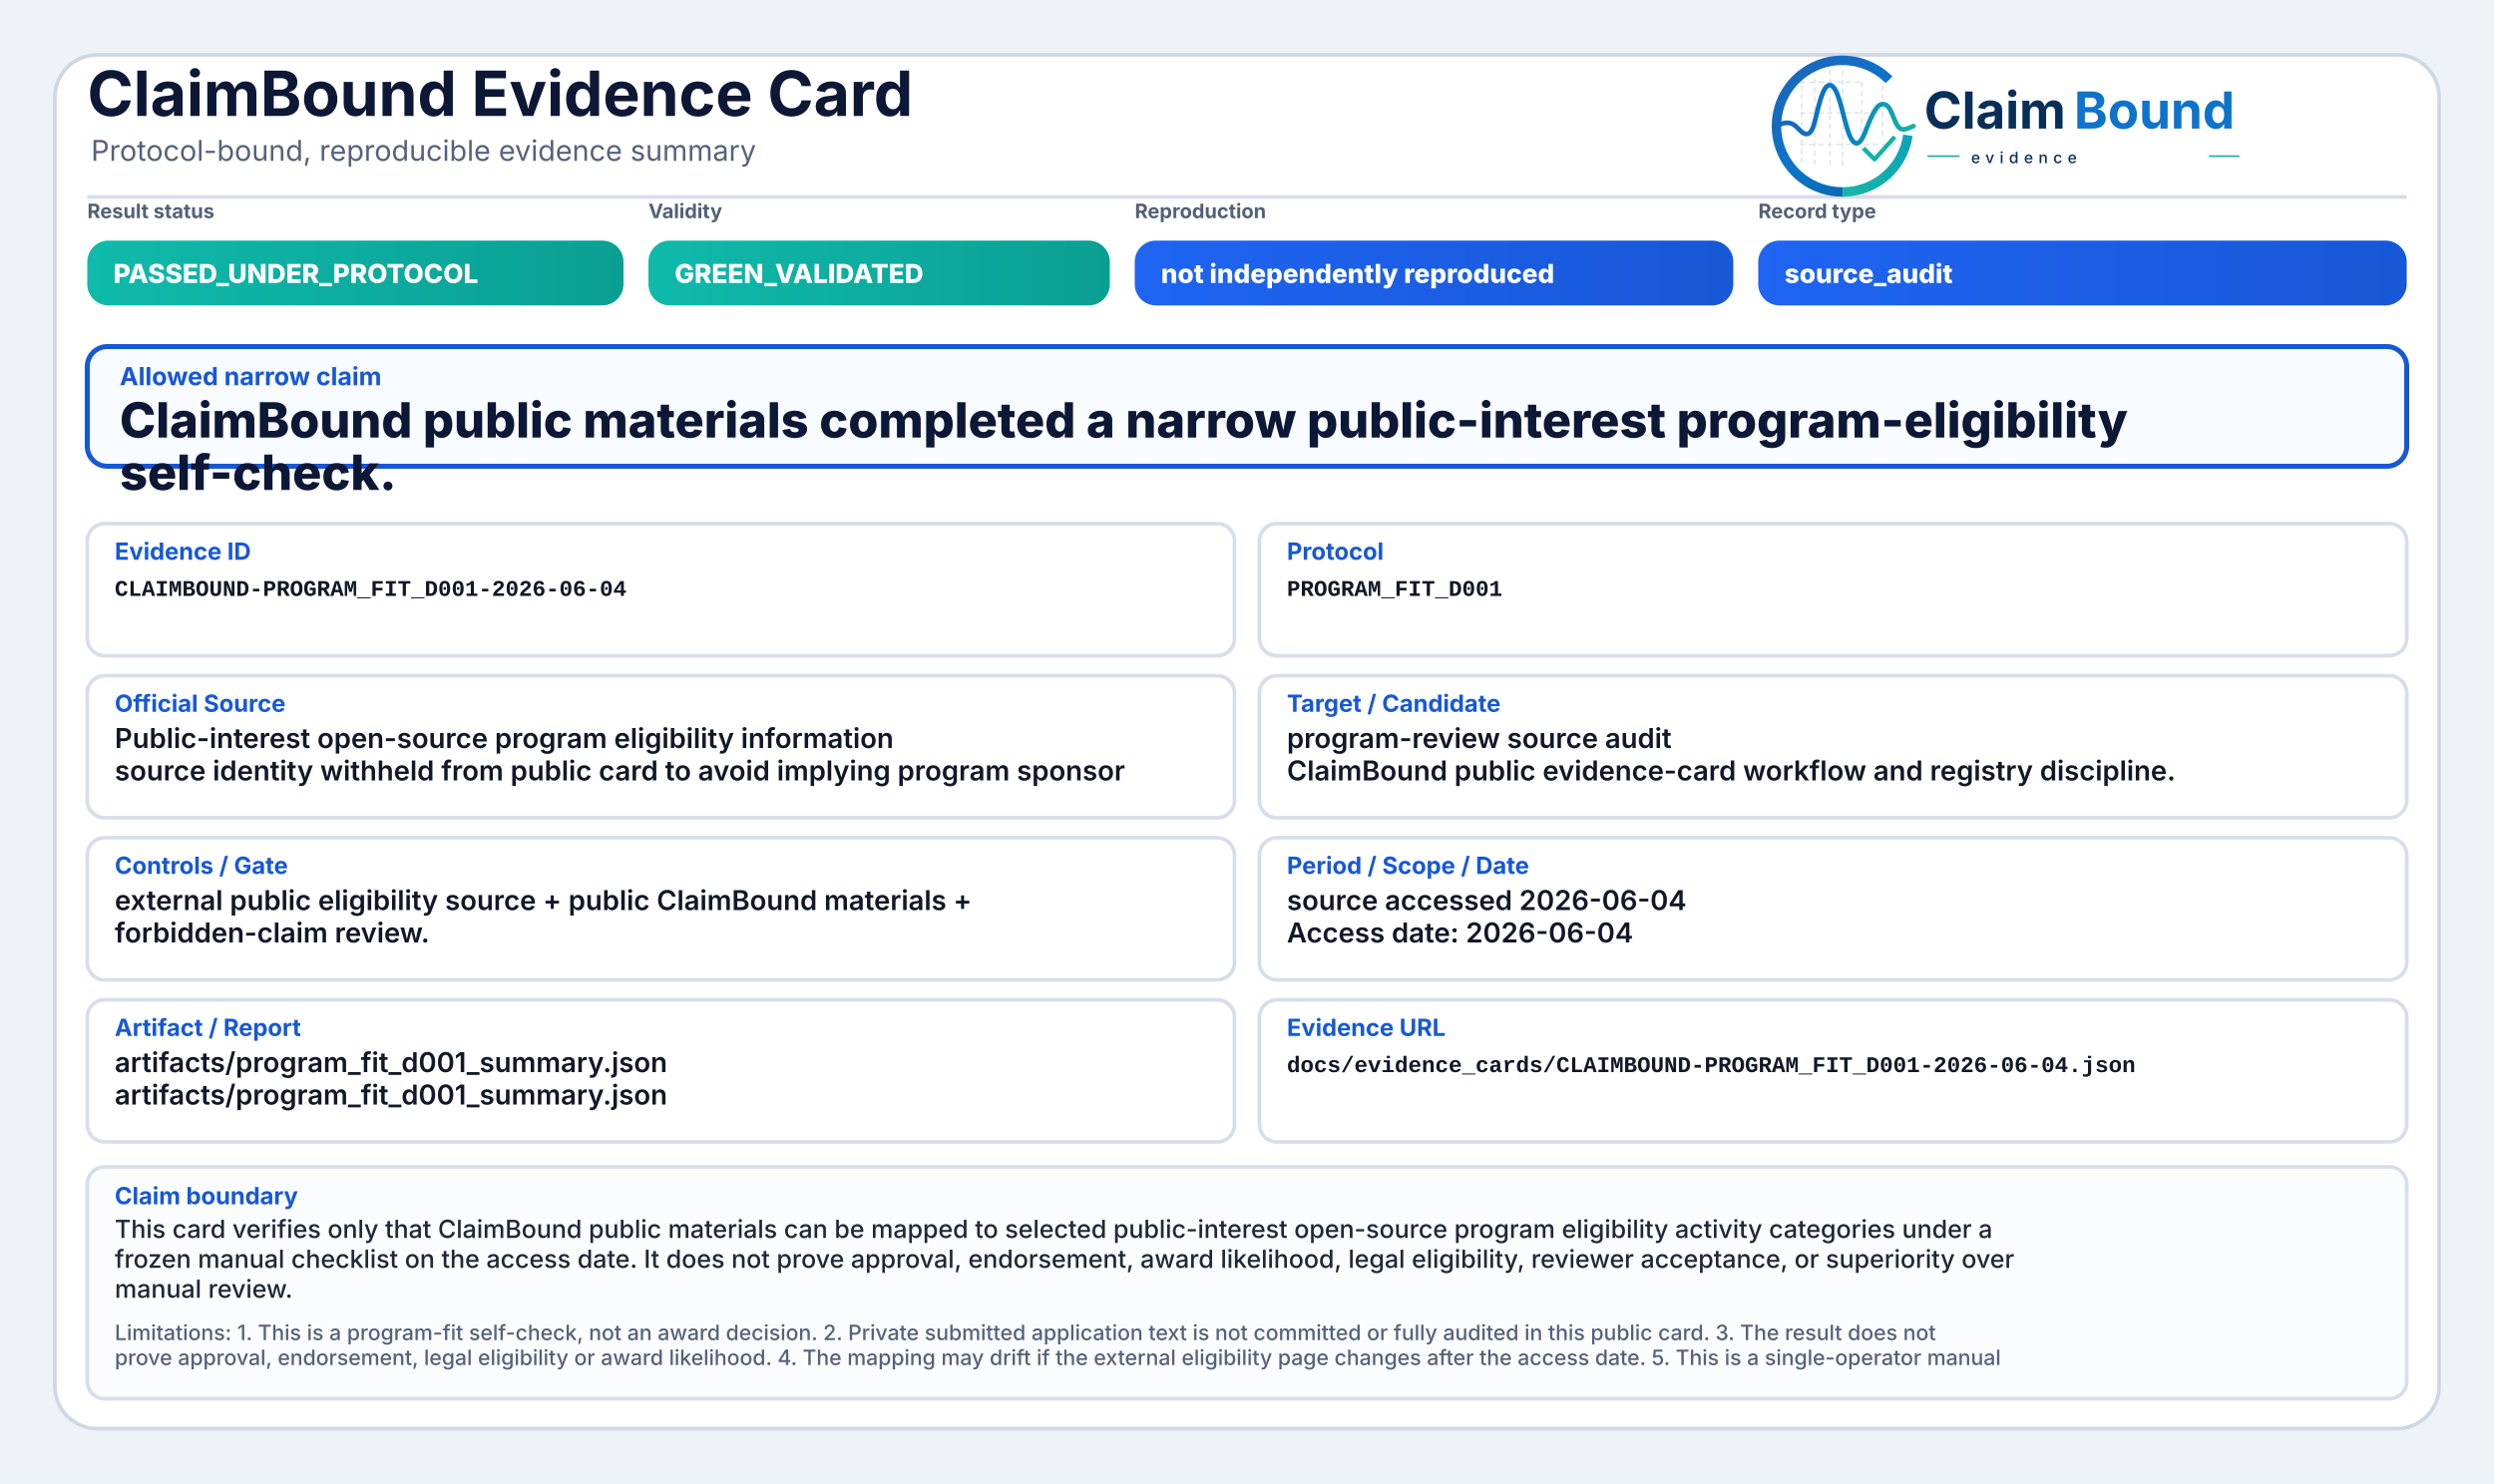
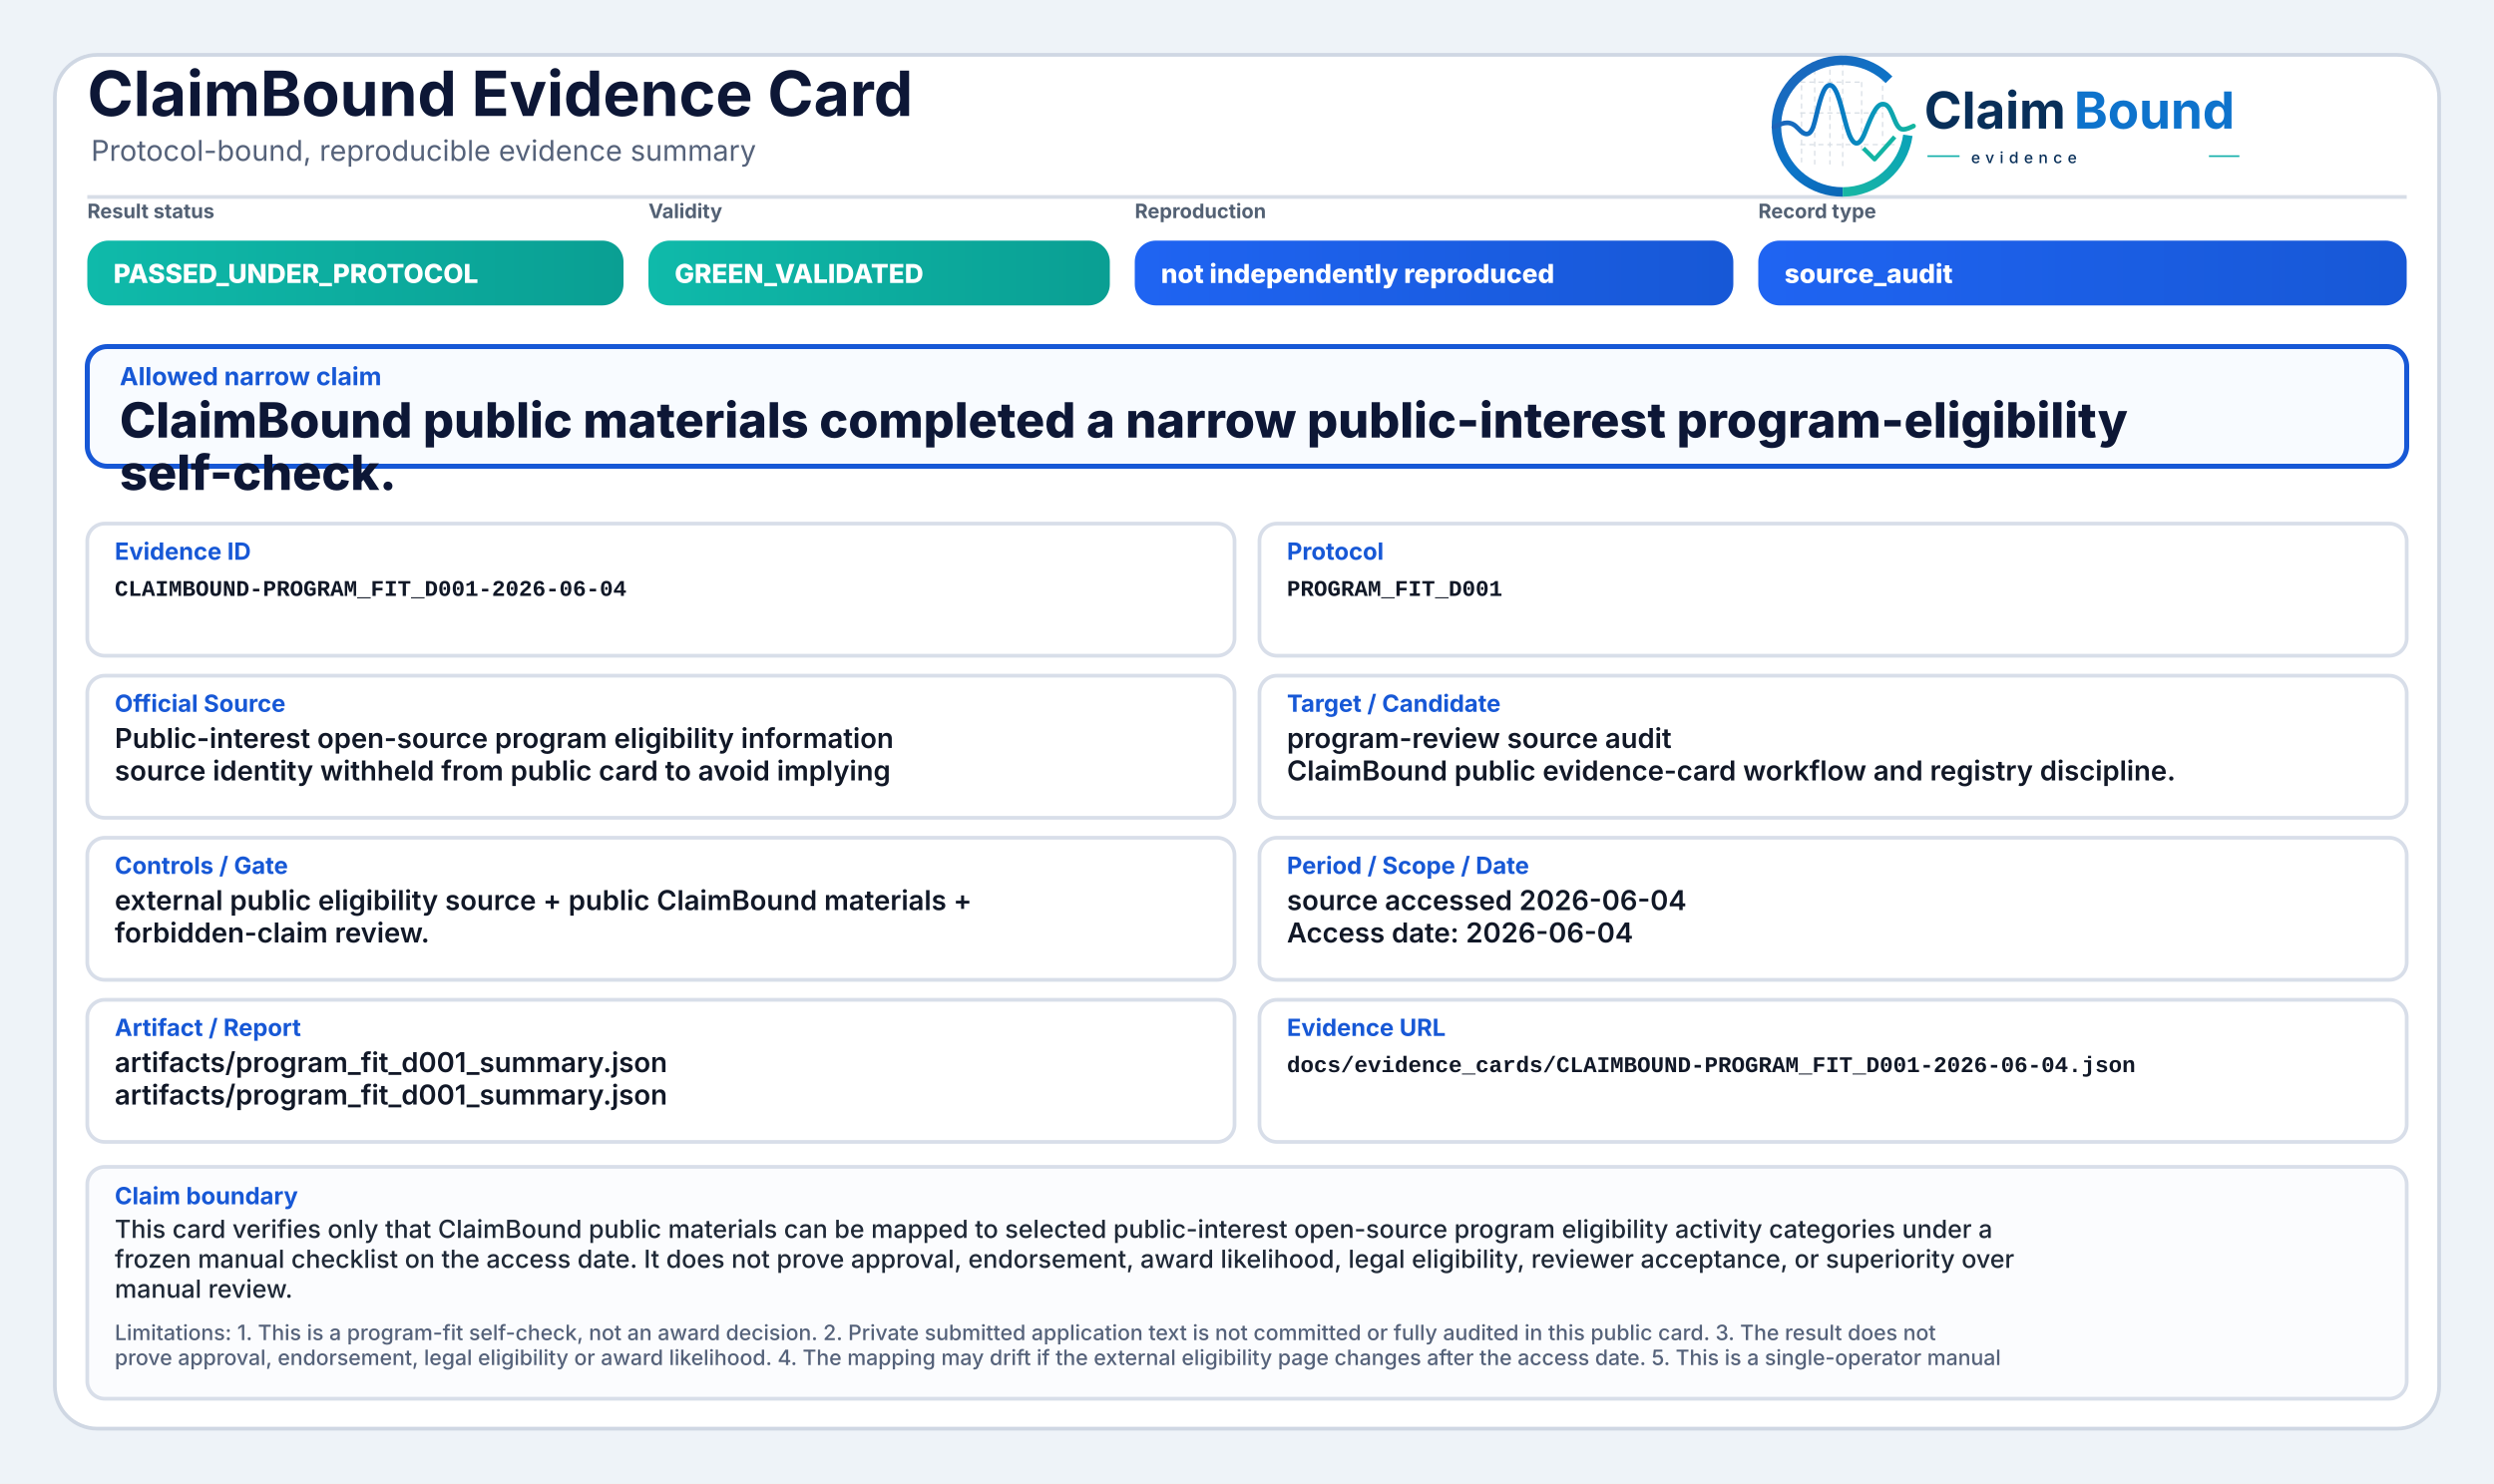
<svg xmlns="http://www.w3.org/2000/svg" width="2000" height="1190" viewBox="0 0 2000 1190" role="img" aria-label="ClaimBound Evidence Card">
  <defs>
-     <style>
-       .title{font-family:Inter,'Segoe UI',Arial,sans-serif;font-size:50px;font-weight:750;fill:#0d1736}
-       .subtitle{font-family:Inter,'Segoe UI',Arial,sans-serif;font-size:23px;font-weight:400;fill:#55627a}
-       .chipLabel{font-family:Inter,'Segoe UI',Arial,sans-serif;font-size:16px;font-weight:650;fill:#536174;text-transform:uppercase}
-       .chipText{font-family:Inter,'Segoe UI',Arial,sans-serif;font-size:21px;font-weight:800;fill:#ffffff}
-       .claimLabel{font-family:Inter,'Segoe UI',Arial,sans-serif;font-size:20px;font-weight:750;fill:#1758d6}
-       .claimText{font-family:Inter,'Segoe UI',Arial,sans-serif;font-size:39px;font-weight:800;fill:#0d1736}
-       .fieldLabel{font-family:Inter,'Segoe UI',Arial,sans-serif;font-size:19px;font-weight:750;fill:#1758d6}
-       .fieldText{font-family:Inter,'Segoe UI',Arial,sans-serif;font-size:22px;font-weight:600;fill:#111827}
-       .mono{font-family:SFMono-Regular,Consolas,'Liberation Mono',monospace;font-size:18px;font-weight:600;fill:#111827}
-       .bodyText{font-family:Inter,'Segoe UI',Arial,sans-serif;font-size:20px;font-weight:500;fill:#1f2937}
-       .muted{font-family:Inter,'Segoe UI',Arial,sans-serif;font-size:17px;font-weight:500;fill:#55627a}
-     </style>
    <linearGradient id="greenGrad" x1="0" y1="0" x2="1" y2="0">
      <stop offset="0%" stop-color="#0fbaaa" />
      <stop offset="100%" stop-color="#0a9f93" />
    </linearGradient>
    <linearGradient id="yellowGrad" x1="0" y1="0" x2="1" y2="0">
      <stop offset="0%" stop-color="#fbbf24" />
      <stop offset="100%" stop-color="#d97706" />
    </linearGradient>
    <linearGradient id="amberGrad" x1="0" y1="0" x2="1" y2="0">
      <stop offset="0%" stop-color="#f97316" />
      <stop offset="100%" stop-color="#c2410c" />
    </linearGradient>
    <linearGradient id="redGrad" x1="0" y1="0" x2="1" y2="0">
      <stop offset="0%" stop-color="#ef4444" />
      <stop offset="100%" stop-color="#b91c1c" />
    </linearGradient>
    <linearGradient id="grayGrad" x1="0" y1="0" x2="1" y2="0">
      <stop offset="0%" stop-color="#64748b" />
      <stop offset="100%" stop-color="#475569" />
    </linearGradient>
    <linearGradient id="blueGrad" x1="0" y1="0" x2="1" y2="0">
      <stop offset="0%" stop-color="#1f64f2" />
      <stop offset="100%" stop-color="#1758d6" />
    </linearGradient>
    <linearGradient id="logoRingBlue" x1="73" y1="453" x2="348" y2="793" gradientUnits="userSpaceOnUse">
      <stop offset="0" stop-color="#1E64BA" />
      <stop offset="0.55" stop-color="#0C75C8" />
      <stop offset="1" stop-color="#0A5FAB" />
    </linearGradient>
    <linearGradient id="logoRingTeal" x1="221" y1="792" x2="403" y2="594" gradientUnits="userSpaceOnUse">
      <stop offset="0" stop-color="#18B7A3" />
      <stop offset="1" stop-color="#089EBC" />
    </linearGradient>
    <linearGradient id="logoSignalGradient" x1="61" y1="628" x2="404" y2="628" gradientUnits="userSpaceOnUse">
      <stop offset="0" stop-color="#1E64BA" />
      <stop offset="0.43" stop-color="#0877C4" />
      <stop offset="0.72" stop-color="#0A97BB" />
      <stop offset="1" stop-color="#14B69E" />
    </linearGradient>
  </defs>
  <rect x="0" y="0" width="2000" height="1190" fill="#eef3f8" />
  <rect x="44" y="44" width="1912" height="1102" rx="34" fill="#ffffff" stroke="#cfd7e3" stroke-width="3" />
  <path d="M70 158 H1930" stroke="#d7dde7" stroke-width="3" />
-   <text x="70" y="93" class="title">ClaimBound Evidence Card</text>
-   <text x="73" y="129" class="subtitle">Protocol-bound, reproducible evidence summary</text>
+   <text x="70" y="93" font-family="Inter, Segoe UI, Arial, sans-serif" font-size="50" font-weight="750" fill="#0d1736">ClaimBound Evidence Card</text>
+   <text x="73" y="129" font-family="Inter, Segoe UI, Arial, sans-serif" font-size="23" font-weight="400" fill="#55627a">Protocol-bound, reproducible evidence summary</text>
  <g aria-label="ClaimBound evidence logo" transform="translate(1415,52) scale(0.33) translate(-40,-478)">
    <g stroke-linecap="butt" stroke-linejoin="round">
      <g stroke="#CBD3DC" stroke-width="3.2" stroke-linecap="round" stroke-dasharray="10 12" opacity="0.72">
        <path d="M130 507V714" />
        <path d="M162 490V719" />
        <path d="M199 491V719" />
        <path d="M230 471V726" />
        <path d="M276 521V690" />
        <path d="M327 508V650" />
        <path d="M128 520H277" />
        <path d="M128 595H327" />
        <path d="M128 672H355" />
      </g>
      <path d="M342.6 514.3A160 160 0 1 0 230 787" fill="none" stroke="url(#logoRingBlue)" stroke-width="23" />
      <path d="M230 787A160 160 0 0 0 388.4 649.3" fill="none" stroke="url(#logoRingTeal)" stroke-width="23" />
      <path d="M63 629.5C87 616.4 104.3 613.6 121.2 632.2C140.7 653.8 153.4 651.6 162.1 616.2C173.8 568.5 182.5 527.5 198.9 527.5C217.5 527.5 228.4 590.6 240.3 630.8C253.4 675.4 268.6 682.8 284.6 641.5C303.5 592.9 315.2 567.6 333.7 574.7C352.6 582 355.7 635.1 376.6 634.9C386.2 634.8 394 630.4 402 626.8" fill="none" stroke="url(#logoSignalGradient)" stroke-width="11.5" stroke-linecap="round" />
      <path d="M284 684.5L307.5 707.7L353 657" fill="none" stroke="#12B4A4" stroke-width="10.5" stroke-linecap="square" />
    </g>
    <text x="428" y="633" font-family="Inter, Segoe UI, Arial, sans-serif" font-size="124" font-weight="750" fill="#082F59" text-rendering="geometricPrecision">Claim</text>
    <text x="792" y="633" font-family="Inter, Segoe UI, Arial, sans-serif" font-size="124" font-weight="750" fill="#0E73CC" text-rendering="geometricPrecision">Bound</text>
    <line x1="436" y1="700" x2="514" y2="700" stroke="#11AFA9" stroke-width="4" />
    <text x="542" y="717" font-family="Inter, Segoe UI, Arial, sans-serif" font-size="38" font-weight="500" letter-spacing="13" fill="#082F59">evidence</text>
    <line x1="1120" y1="700" x2="1194" y2="700" stroke="#11AFA9" stroke-width="4" />
  </g>
-   <text x="70" y="175" class="chipLabel">Result status</text>
+   <text x="70" y="175" font-family="Inter, Segoe UI, Arial, sans-serif" font-size="16" font-weight="650" fill="#536174">Result status</text>
  <rect x="70" y="193" width="430" height="52" rx="17" fill="url(#greenGrad)" />
-   <text x="91" y="227" class="chipText">PASSED_UNDER_PROTOCOL</text>
-   <text x="520" y="175" class="chipLabel">Validity</text>
+   <text x="91" y="227" font-family="Inter, Segoe UI, Arial, sans-serif" font-size="21" font-weight="800" fill="#ffffff">PASSED_UNDER_PROTOCOL</text>
+   <text x="520" y="175" font-family="Inter, Segoe UI, Arial, sans-serif" font-size="16" font-weight="650" fill="#536174">Validity</text>
  <rect x="520" y="193" width="370" height="52" rx="17" fill="url(#greenGrad)" />
-   <text x="541" y="227" class="chipText">GREEN_VALIDATED</text>
-   <text x="910" y="175" class="chipLabel">Reproduction</text>
+   <text x="541" y="227" font-family="Inter, Segoe UI, Arial, sans-serif" font-size="21" font-weight="800" fill="#ffffff">GREEN_VALIDATED</text>
+   <text x="910" y="175" font-family="Inter, Segoe UI, Arial, sans-serif" font-size="16" font-weight="650" fill="#536174">Reproduction</text>
  <rect x="910" y="193" width="480" height="52" rx="17" fill="url(#blueGrad)" />
-   <text x="931" y="227" class="chipText">not independently reproduced</text>
-   <text x="1410" y="175" class="chipLabel">Record type</text>
+   <text x="931" y="227" font-family="Inter, Segoe UI, Arial, sans-serif" font-size="21" font-weight="800" fill="#ffffff">not independently reproduced</text>
+   <text x="1410" y="175" font-family="Inter, Segoe UI, Arial, sans-serif" font-size="16" font-weight="650" fill="#536174">Record type</text>
  <rect x="1410" y="193" width="520" height="52" rx="17" fill="url(#blueGrad)" />
-   <text x="1431" y="227" class="chipText">source_audit</text>
+   <text x="1431" y="227" font-family="Inter, Segoe UI, Arial, sans-serif" font-size="21" font-weight="800" fill="#ffffff">source_audit</text>
  <rect x="70" y="278" width="1860" height="96" rx="16" fill="#f8fbff" stroke="#1758d6" stroke-width="4" />
-   <text x="96" y="309" class="claimLabel">Allowed narrow claim</text>
-   <text x="96" y="351" class="claimText">ClaimBound public materials completed a narrow public-interest program-eligibility</text>
-   <text x="96" y="393" class="claimText">self-check.</text>
+   <text x="96" y="309" font-family="Inter, Segoe UI, Arial, sans-serif" font-size="20" font-weight="750" fill="#1758d6">Allowed narrow claim</text>
+   <text x="96" y="351" font-family="Inter, Segoe UI, Arial, sans-serif" font-size="39" font-weight="800" fill="#0d1736">ClaimBound public materials completed a narrow public-interest program-eligibility</text>
+   <text x="96" y="393" font-family="Inter, Segoe UI, Arial, sans-serif" font-size="39" font-weight="800" fill="#0d1736">self-check.</text>
  <rect x="70" y="420" width="920" height="106" rx="14" fill="#ffffff" stroke="#d8dee9" stroke-width="3" />
-   <text x="92" y="449" class="fieldLabel">Evidence ID</text>
-   <text x="92" y="478" class="mono">CLAIMBOUND-PROGRAM_FIT_D001-2026-06-04</text>
+   <text x="92" y="449" font-family="Inter, Segoe UI, Arial, sans-serif" font-size="19" font-weight="750" fill="#1758d6">Evidence ID</text>
+   <text x="92" y="478" font-family="SFMono-Regular, Consolas, Liberation Mono, monospace" font-size="18" font-weight="600" fill="#111827">CLAIMBOUND-PROGRAM_FIT_D001-2026-06-04</text>
  <rect x="1010" y="420" width="920" height="106" rx="14" fill="#ffffff" stroke="#d8dee9" stroke-width="3" />
-   <text x="1032" y="449" class="fieldLabel">Protocol</text>
-   <text x="1032" y="478" class="mono">PROGRAM_FIT_D001</text>
+   <text x="1032" y="449" font-family="Inter, Segoe UI, Arial, sans-serif" font-size="19" font-weight="750" fill="#1758d6">Protocol</text>
+   <text x="1032" y="478" font-family="SFMono-Regular, Consolas, Liberation Mono, monospace" font-size="18" font-weight="600" fill="#111827">PROGRAM_FIT_D001</text>
  <rect x="70" y="542" width="920" height="114" rx="14" fill="#ffffff" stroke="#d8dee9" stroke-width="3" />
-   <text x="92" y="571" class="fieldLabel">Official Source</text>
-   <text x="92" y="600" class="fieldText">Public-interest open-source program eligibility information</text>
-   <text x="92" y="626" class="fieldText">source identity withheld from public card to avoid implying program sponsor</text>
+   <text x="92" y="571" font-family="Inter, Segoe UI, Arial, sans-serif" font-size="19" font-weight="750" fill="#1758d6">Official Source</text>
+   <text x="92" y="600" font-family="Inter, Segoe UI, Arial, sans-serif" font-size="22" font-weight="600" fill="#111827">Public-interest open-source program eligibility information</text>
+   <text x="92" y="626" font-family="Inter, Segoe UI, Arial, sans-serif" font-size="22" font-weight="600" fill="#111827">source identity withheld from public card to avoid implying</text>
  <rect x="1010" y="542" width="920" height="114" rx="14" fill="#ffffff" stroke="#d8dee9" stroke-width="3" />
-   <text x="1032" y="571" class="fieldLabel">Target / Candidate</text>
-   <text x="1032" y="600" class="fieldText">program-review source audit</text>
-   <text x="1032" y="626" class="fieldText">ClaimBound public evidence-card workflow and registry discipline.</text>
+   <text x="1032" y="571" font-family="Inter, Segoe UI, Arial, sans-serif" font-size="19" font-weight="750" fill="#1758d6">Target / Candidate</text>
+   <text x="1032" y="600" font-family="Inter, Segoe UI, Arial, sans-serif" font-size="22" font-weight="600" fill="#111827">program-review source audit</text>
+   <text x="1032" y="626" font-family="Inter, Segoe UI, Arial, sans-serif" font-size="22" font-weight="600" fill="#111827">ClaimBound public evidence-card workflow and registry discipline.</text>
  <rect x="70" y="672" width="920" height="114" rx="14" fill="#ffffff" stroke="#d8dee9" stroke-width="3" />
-   <text x="92" y="701" class="fieldLabel">Controls / Gate</text>
-   <text x="92" y="730" class="fieldText">external public eligibility source + public ClaimBound materials +</text>
-   <text x="92" y="756" class="fieldText">forbidden-claim review.</text>
+   <text x="92" y="701" font-family="Inter, Segoe UI, Arial, sans-serif" font-size="19" font-weight="750" fill="#1758d6">Controls / Gate</text>
+   <text x="92" y="730" font-family="Inter, Segoe UI, Arial, sans-serif" font-size="22" font-weight="600" fill="#111827">external public eligibility source + public ClaimBound materials +</text>
+   <text x="92" y="756" font-family="Inter, Segoe UI, Arial, sans-serif" font-size="22" font-weight="600" fill="#111827">forbidden-claim review.</text>
  <rect x="1010" y="672" width="920" height="114" rx="14" fill="#ffffff" stroke="#d8dee9" stroke-width="3" />
-   <text x="1032" y="701" class="fieldLabel">Period / Scope / Date</text>
-   <text x="1032" y="730" class="fieldText">source accessed 2026-06-04</text>
-   <text x="1032" y="756" class="fieldText">Access date: 2026-06-04</text>
+   <text x="1032" y="701" font-family="Inter, Segoe UI, Arial, sans-serif" font-size="19" font-weight="750" fill="#1758d6">Period / Scope / Date</text>
+   <text x="1032" y="730" font-family="Inter, Segoe UI, Arial, sans-serif" font-size="22" font-weight="600" fill="#111827">source accessed 2026-06-04</text>
+   <text x="1032" y="756" font-family="Inter, Segoe UI, Arial, sans-serif" font-size="22" font-weight="600" fill="#111827">Access date: 2026-06-04</text>
  <rect x="70" y="802" width="920" height="114" rx="14" fill="#ffffff" stroke="#d8dee9" stroke-width="3" />
-   <text x="92" y="831" class="fieldLabel">Artifact / Report</text>
-   <text x="92" y="860" class="fieldText">artifacts/program_fit_d001_summary.json</text>
-   <text x="92" y="886" class="fieldText">artifacts/program_fit_d001_summary.json</text>
+   <text x="92" y="831" font-family="Inter, Segoe UI, Arial, sans-serif" font-size="19" font-weight="750" fill="#1758d6">Artifact / Report</text>
+   <text x="92" y="860" font-family="Inter, Segoe UI, Arial, sans-serif" font-size="22" font-weight="600" fill="#111827">artifacts/program_fit_d001_summary.json</text>
+   <text x="92" y="886" font-family="Inter, Segoe UI, Arial, sans-serif" font-size="22" font-weight="600" fill="#111827">artifacts/program_fit_d001_summary.json</text>
  <rect x="1010" y="802" width="920" height="114" rx="14" fill="#ffffff" stroke="#d8dee9" stroke-width="3" />
-   <text x="1032" y="831" class="fieldLabel">Evidence URL</text>
-   <text x="1032" y="860" class="mono">docs/evidence_cards/CLAIMBOUND-PROGRAM_FIT_D001-2026-06-04.json</text>
+   <text x="1032" y="831" font-family="Inter, Segoe UI, Arial, sans-serif" font-size="19" font-weight="750" fill="#1758d6">Evidence URL</text>
+   <text x="1032" y="860" font-family="SFMono-Regular, Consolas, Liberation Mono, monospace" font-size="18" font-weight="600" fill="#111827">docs/evidence_cards/CLAIMBOUND-PROGRAM_FIT_D001-2026-06-04.json</text>
  <rect x="70" y="936" width="1860" height="186" rx="14" fill="#fbfcfe" stroke="#d8dee9" stroke-width="3" />
-   <text x="92" y="966" class="fieldLabel">Claim boundary</text>
-   <text x="92" y="993" class="bodyText">This card verifies only that ClaimBound public materials can be mapped to selected public-interest open-source program eligibility activity categories under a</text>
-   <text x="92" y="1017" class="bodyText">frozen manual checklist on the access date. It does not prove approval, endorsement, award likelihood, legal eligibility, reviewer acceptance, or superiority over</text>
-   <text x="92" y="1041" class="bodyText">manual review.</text>
-   <text x="92" y="1075" class="muted">Limitations: 1. This is a program-fit self-check, not an award decision. 2. Private submitted application text is not committed or fully audited in this public card. 3. The result does not</text>
-   <text x="92" y="1095" class="muted">prove approval, endorsement, legal eligibility or award likelihood. 4. The mapping may drift if the external eligibility page changes after the access date. 5. This is a single-operator manual</text>
+   <text x="92" y="966" font-family="Inter, Segoe UI, Arial, sans-serif" font-size="19" font-weight="750" fill="#1758d6">Claim boundary</text>
+   <text x="92" y="993" font-family="Inter, Segoe UI, Arial, sans-serif" font-size="20" font-weight="500" fill="#1f2937">This card verifies only that ClaimBound public materials can be mapped to selected public-interest open-source program eligibility activity categories under a</text>
+   <text x="92" y="1017" font-family="Inter, Segoe UI, Arial, sans-serif" font-size="20" font-weight="500" fill="#1f2937">frozen manual checklist on the access date. It does not prove approval, endorsement, award likelihood, legal eligibility, reviewer acceptance, or superiority over</text>
+   <text x="92" y="1041" font-family="Inter, Segoe UI, Arial, sans-serif" font-size="20" font-weight="500" fill="#1f2937">manual review.</text>
+   <text x="92" y="1075" font-family="Inter, Segoe UI, Arial, sans-serif" font-size="17" font-weight="500" fill="#55627a">Limitations: 1. This is a program-fit self-check, not an award decision. 2. Private submitted application text is not committed or fully audited in this public card. 3. The result does not</text>
+   <text x="92" y="1095" font-family="Inter, Segoe UI, Arial, sans-serif" font-size="17" font-weight="500" fill="#55627a">prove approval, endorsement, legal eligibility or award likelihood. 4. The mapping may drift if the external eligibility page changes after the access date. 5. This is a single-operator manual</text>
</svg>
